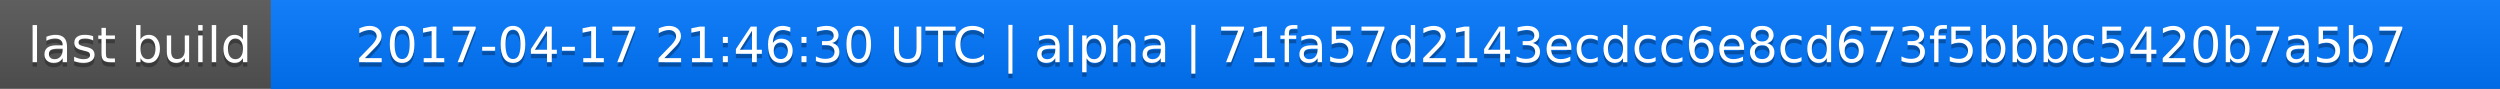
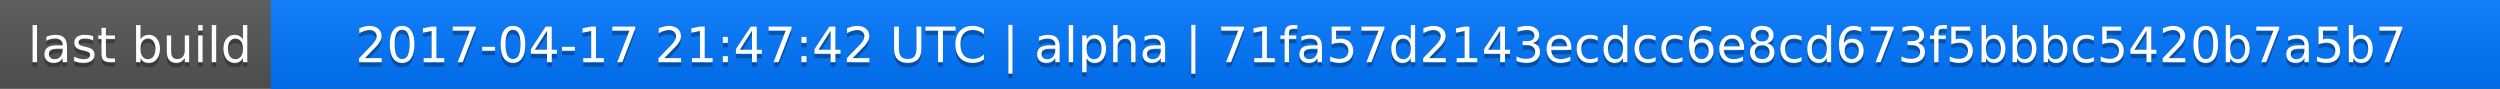
<svg xmlns="http://www.w3.org/2000/svg" width="563" height="20">
  <linearGradient id="a" x2="0" y2="100%">
    <stop offset="0" stop-color="#bbb" stop-opacity=".1" />
    <stop offset="1" stop-opacity=".1" />
  </linearGradient>
  <rect rx="0" width="563" height="20" fill="#555" />
  <rect rx="0" x="61" width="502" height="20" fill="#07f" />
  <path fill="#07f" d="M61 0h4v20h-4z" />
  <rect rx="0" width="563" height="20" fill="url(#a)" />
  <g fill="#fff" text-anchor="middle" font-family="DejaVu Sans,Verdana,Geneva,sans-serif" font-size="11">
    <text x="31.5" y="15" fill="#010101" fill-opacity=".3">last build</text>
    <text x="31.5" y="14">last build</text>
-     <text x="311" y="15" fill="#010101" fill-opacity=".3">2017-04-17 21:46:30 UTC | alpha | 71fa57d2143ecdcc6e8cd673f5bbbc5420b7a5b7</text>
-     <text x="311" y="14">2017-04-17 21:46:30 UTC | alpha | 71fa57d2143ecdcc6e8cd673f5bbbc5420b7a5b7</text>
+     <text x="311" y="15" fill="#010101" fill-opacity=".3">2017-04-17 21:47:42 UTC | alpha | 71fa57d2143ecdcc6e8cd673f5bbbc5420b7a5b7</text>
+     <text x="311" y="14">2017-04-17 21:47:42 UTC | alpha | 71fa57d2143ecdcc6e8cd673f5bbbc5420b7a5b7</text>
  </g>
</svg>
